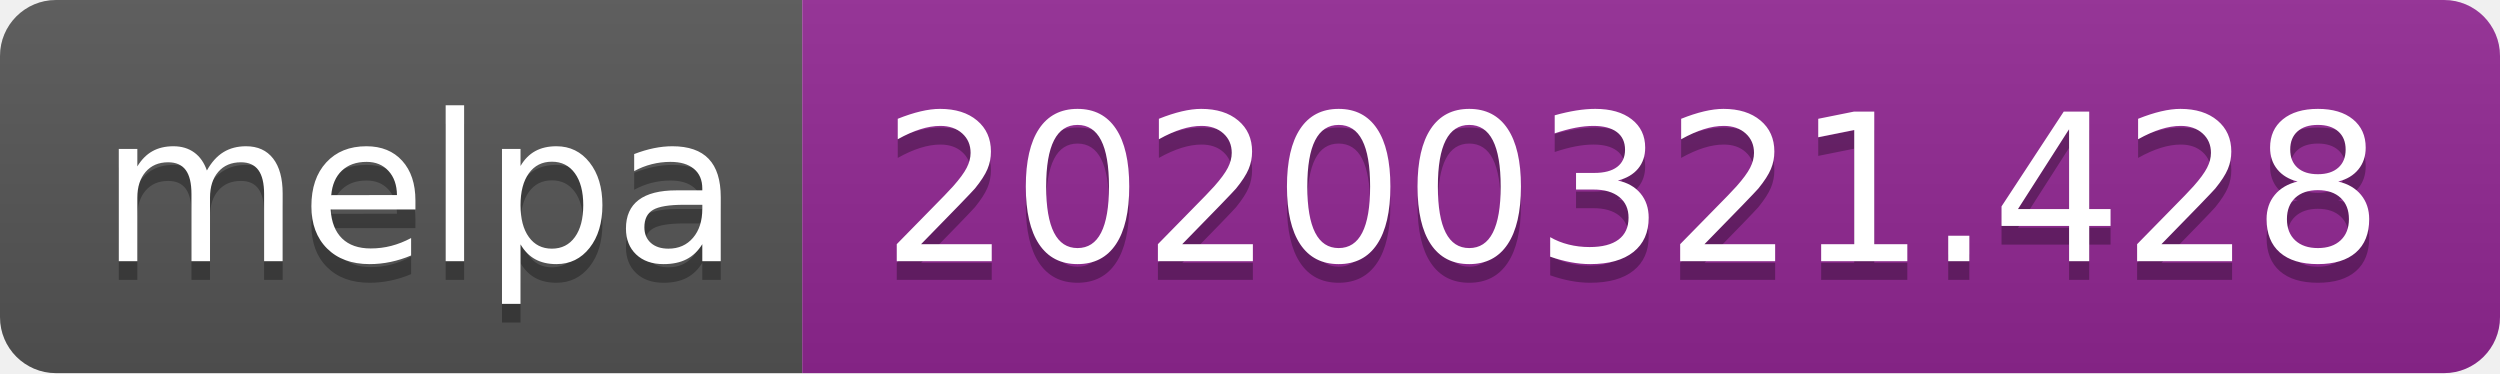
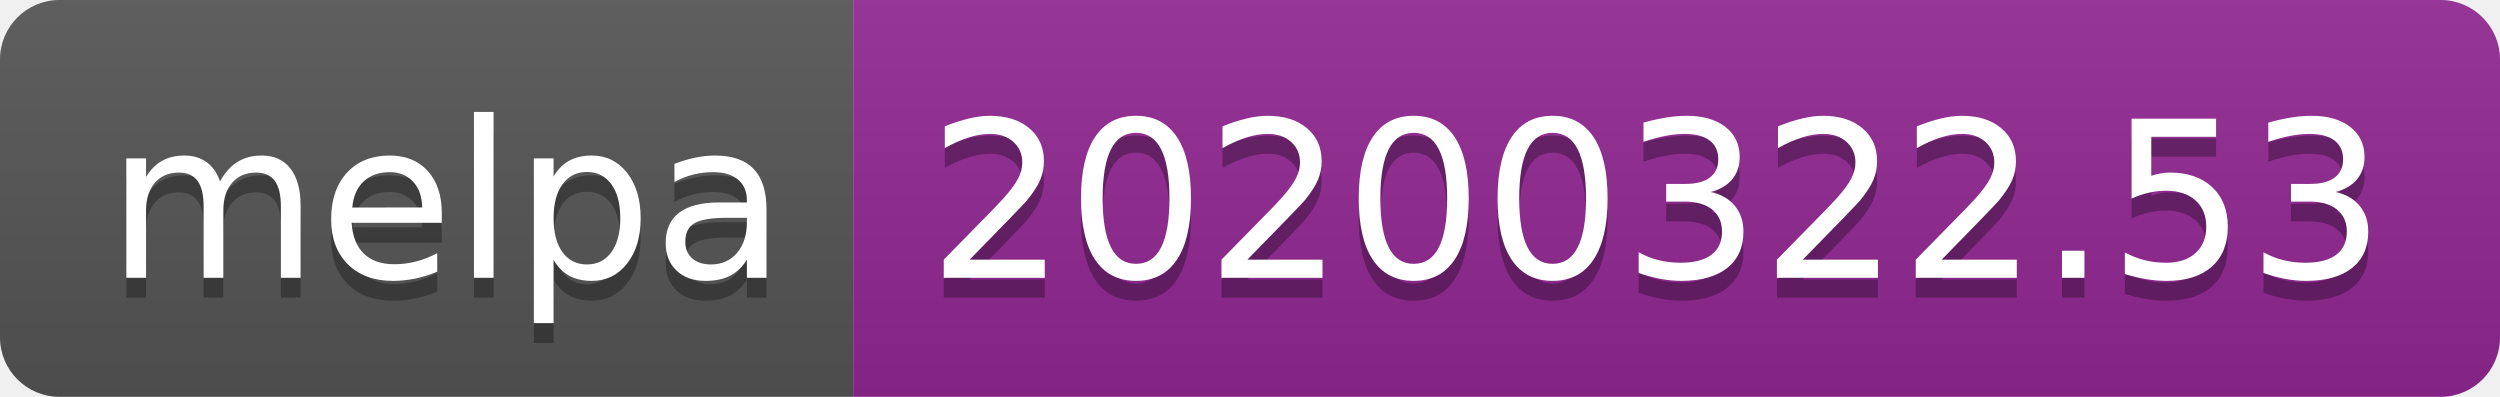
- <svg xmlns="http://www.w3.org/2000/svg" width="134" height="20">
+ <svg xmlns="http://www.w3.org/2000/svg" width="126" height="20">
  <linearGradient id="b" x2="0" y2="100%">
    <stop offset="0" stop-color="#bbb" stop-opacity=".1" />
    <stop offset="1" stop-opacity=".1" />
  </linearGradient>
  <clipPath id="a">
-     <rect width="134" height="20" rx="3" fill="#fff" />
+     <rect width="126" height="20" rx="3" fill="#fff" />
  </clipPath>
  <g clip-path="url(#a)">
    <path fill="#555" d="M0 0h43v20H0z" />
-     <path fill="#922793" d="M43 0h91v20H43z" />
-     <path fill="url(#b)" d="M0 0h134v20H0z" />
+     <path fill="#922793" d="M43 0h83v20H43z" />
+     <path fill="url(#b)" d="M0 0h126v20H0z" />
  </g>
  <g fill="#fff" text-anchor="middle" font-family="DejaVu Sans,Verdana,Geneva,sans-serif" font-size="110">
    <text x="225" y="150" fill="#010101" fill-opacity=".3" transform="scale(.1)" textLength="330">melpa</text>
    <text x="225" y="140" transform="scale(.1)" textLength="330">melpa</text>
-     <text x="875" y="150" fill="#010101" fill-opacity=".3" transform="scale(.1)" textLength="810">20200321.428</text>
-     <text x="875" y="140" transform="scale(.1)" textLength="810">20200321.428</text>
+     <text x="835" y="150" fill="#010101" fill-opacity=".3" transform="scale(.1)" textLength="730">20200322.53</text>
+     <text x="835" y="140" transform="scale(.1)" textLength="730">20200322.53</text>
  </g>
</svg>
